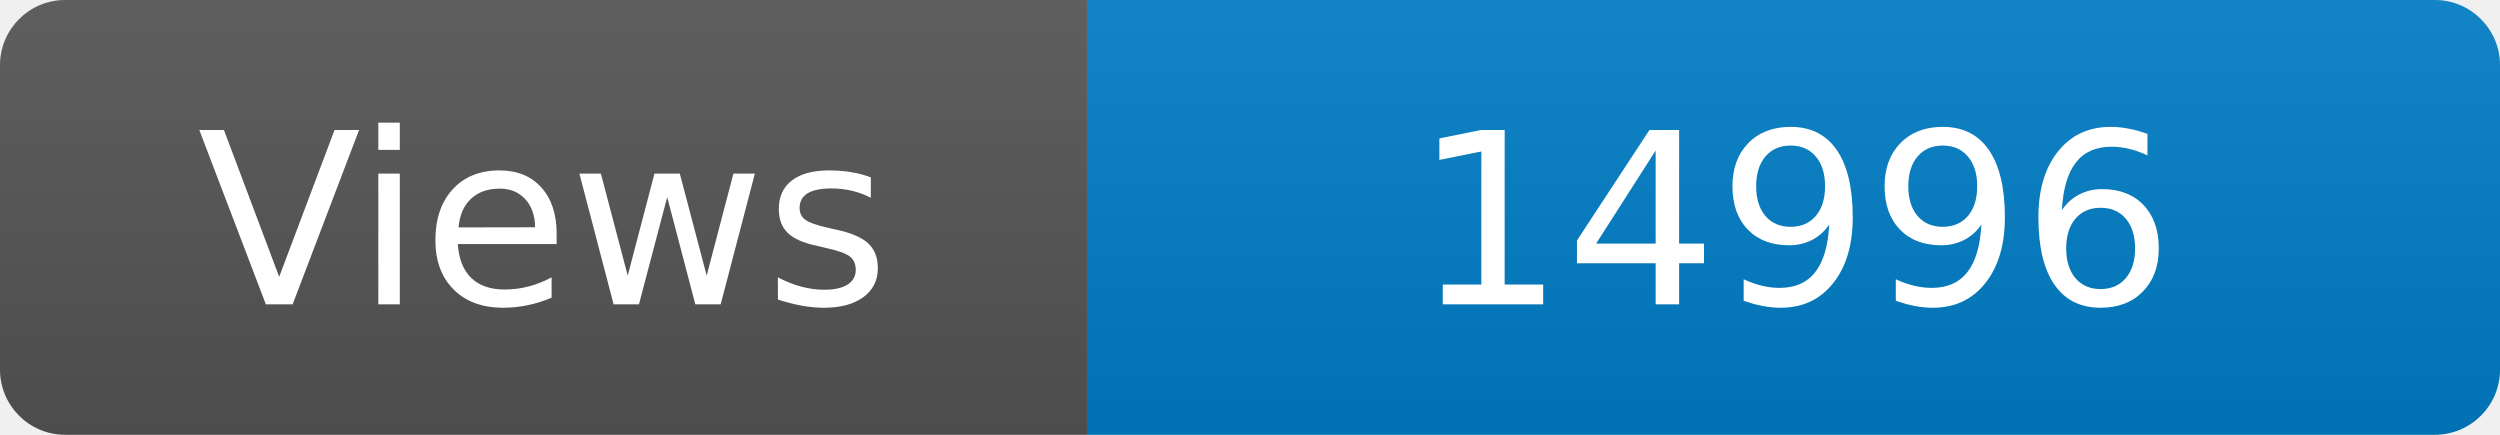
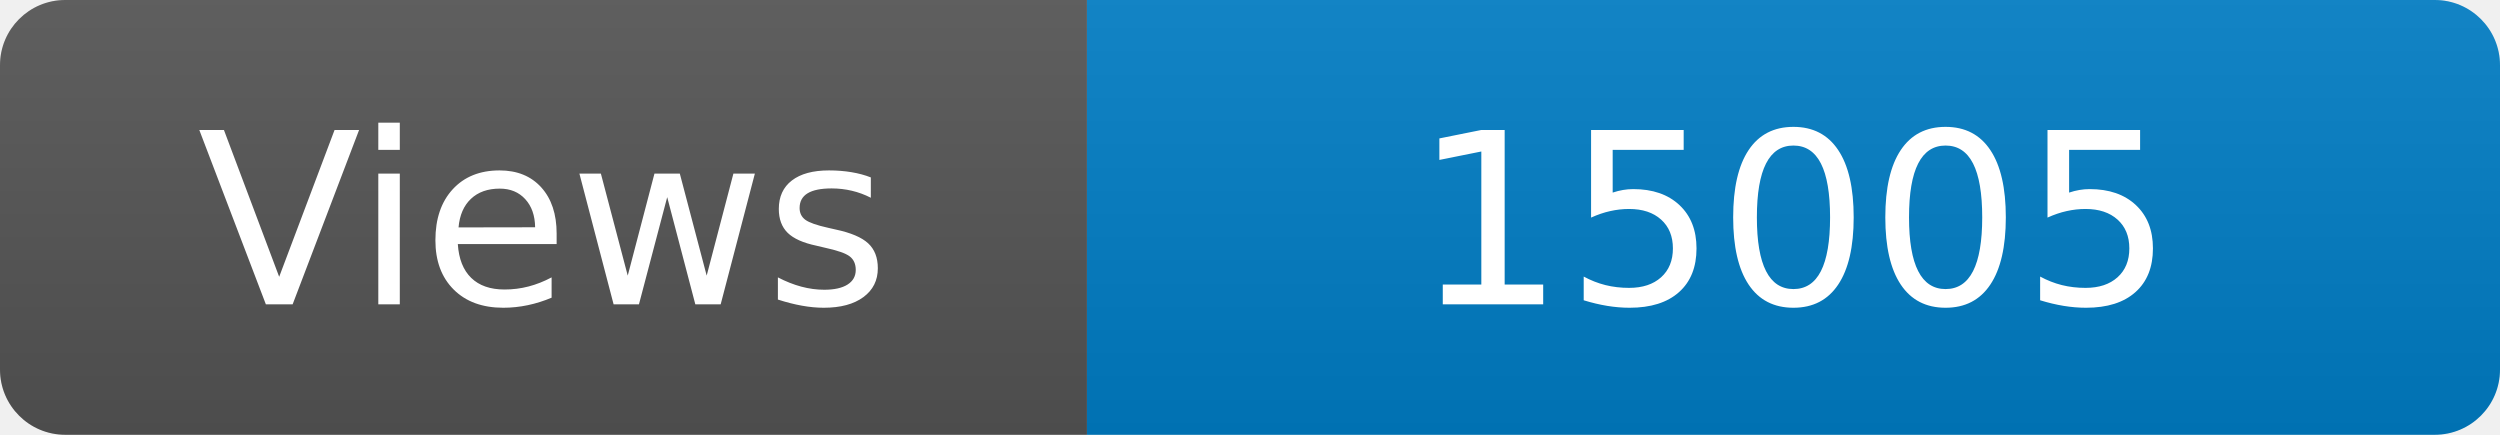
<svg xmlns="http://www.w3.org/2000/svg" width="115" height="20" role="img" aria-label="Maintained?: yes">
  <linearGradient id="s" x2="0" y2="100%">
    <stop offset="0" stop-color="#bbb" stop-opacity=".1" />
    <stop offset="1" stop-opacity=".1" />
  </linearGradient>
  <clipPath id="r">
    <rect width="115" height="20" rx="3" fill="#fff" />
  </clipPath>
  <g clip-path="url(#r)">
    <rect width="50" height="20" fill="#555" />
    <rect x="50" width="160" height="20" fill="#007ec6" />
    <rect width="115" height="20" fill="url(#s)" />
  </g>
  <g fill="#fff" text-anchor="middle" font-family="Verdana,Geneva,DejaVu Sans,sans-serif" font-size="110">
    <text x="250" y="140" transform="scale(.1)" fill="#fff">Views</text>
-     <text x="825" y="140" transform="scale(.1)" fill="#fff">14996</text>
+     <text x="825" y="140" transform="scale(.1)" fill="#fff">15005</text>
  </g>
</svg>
